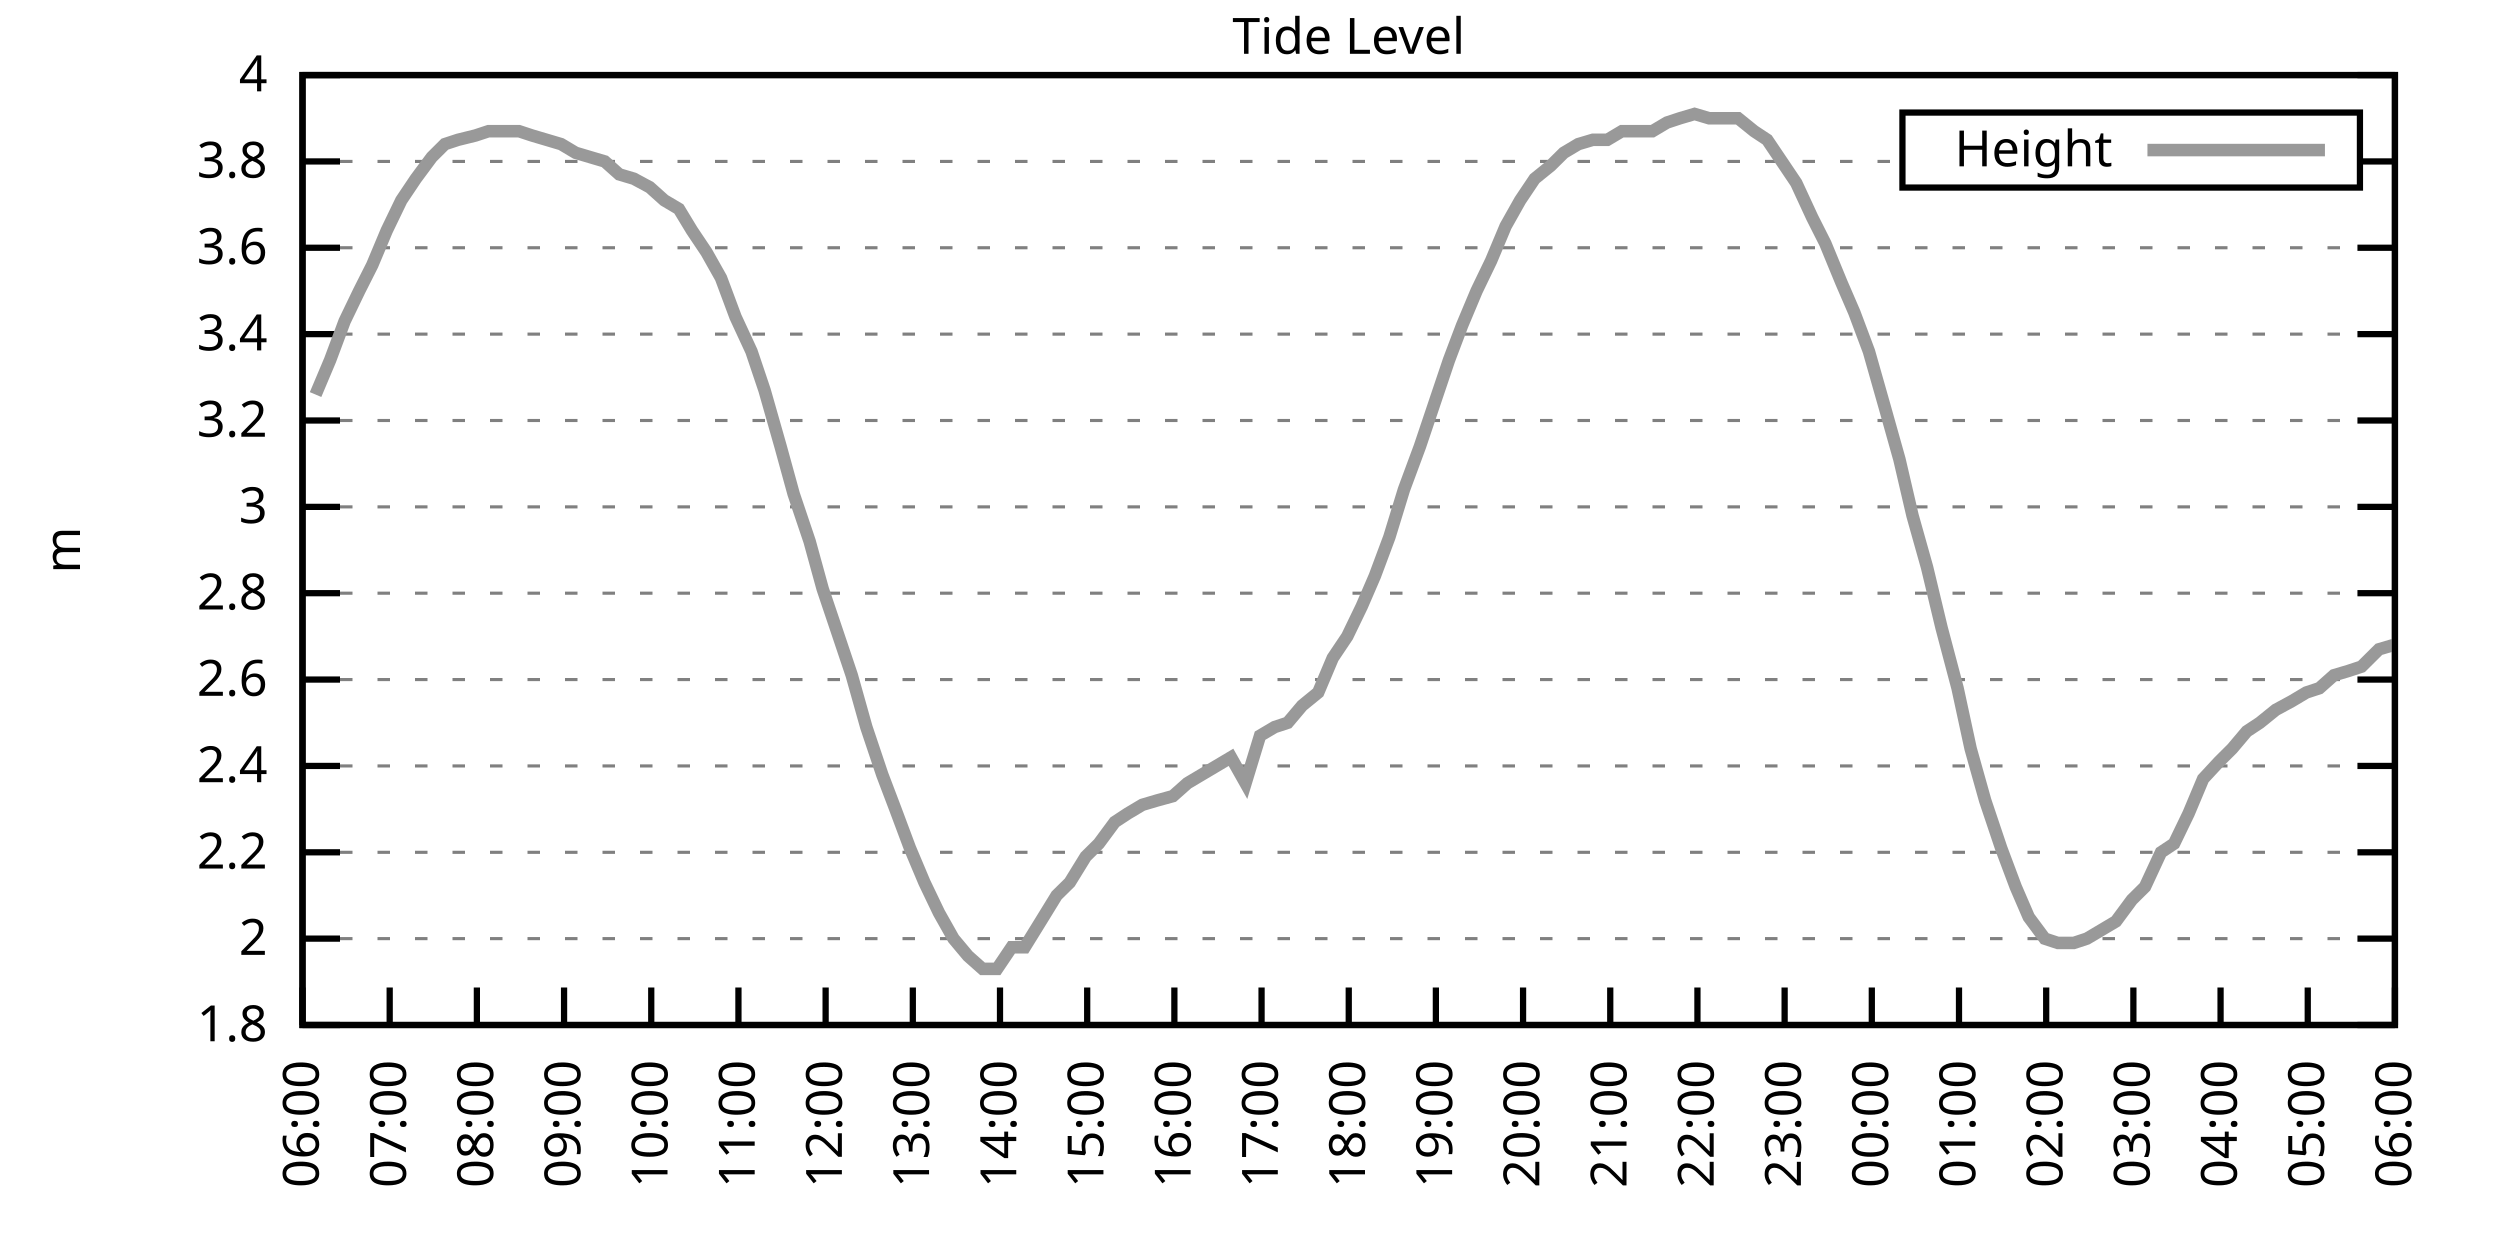
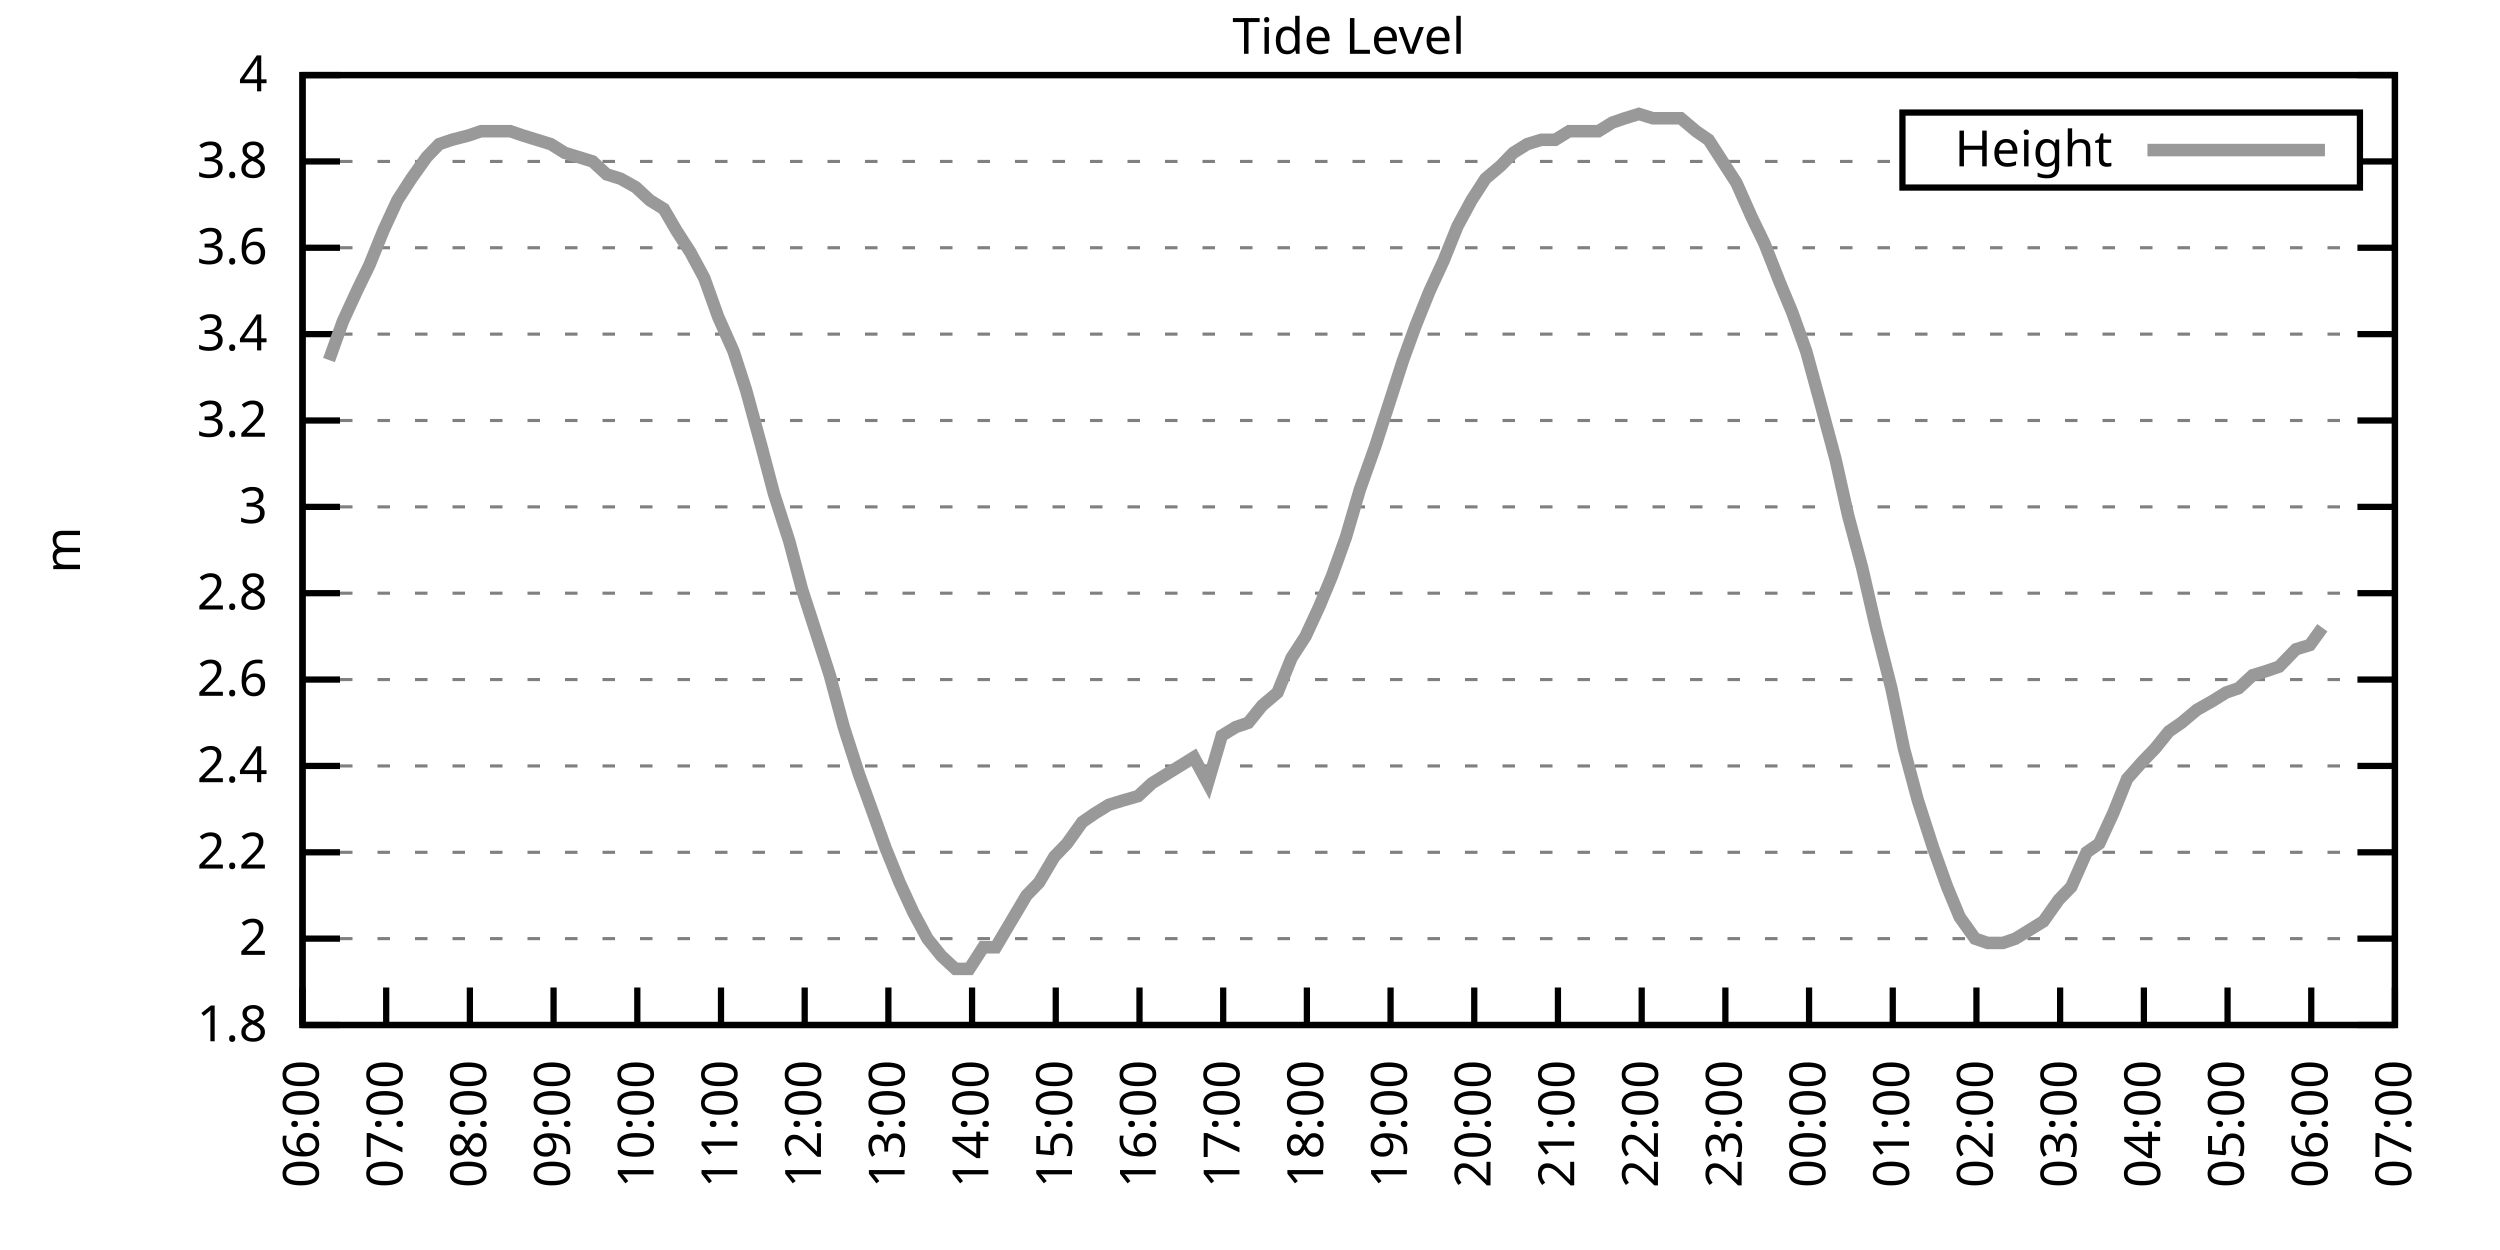
<svg xmlns="http://www.w3.org/2000/svg" xmlns:xlink="http://www.w3.org/1999/xlink" width="400" height="200" viewBox="0 0 400 200">
  <g id="gnuplot_canvas">
    <rect x="0" y="0" width="400" height="200" fill="none" />
    <defs>
      <circle id="gpDot" r="0.5" stroke-width="0.5" stroke="currentColor" />
      <path id="gpPt0" stroke-width="0.333" stroke="currentColor" d="M-1,0 h2 M0,-1 v2" />
      <path id="gpPt1" stroke-width="0.333" stroke="currentColor" d="M-1,-1 L1,1 M1,-1 L-1,1" />
      <path id="gpPt2" stroke-width="0.333" stroke="currentColor" d="M-1,0 L1,0 M0,-1 L0,1 M-1,-1 L1,1 M-1,1 L1,-1" />
      <rect id="gpPt3" stroke-width="0.333" stroke="currentColor" x="-1" y="-1" width="2" height="2" />
      <rect id="gpPt4" stroke-width="0.333" stroke="currentColor" fill="currentColor" x="-1" y="-1" width="2" height="2" />
      <circle id="gpPt5" stroke-width="0.333" stroke="currentColor" cx="0" cy="0" r="1" />
      <use xlink:href="#gpPt5" id="gpPt6" fill="currentColor" stroke="none" />
      <path id="gpPt7" stroke-width="0.333" stroke="currentColor" d="M0,-1.33 L-1.33,0.67 L1.33,0.67 z" />
      <use xlink:href="#gpPt7" id="gpPt8" fill="currentColor" stroke="none" />
      <use xlink:href="#gpPt7" id="gpPt9" stroke="currentColor" transform="rotate(180)" />
      <use xlink:href="#gpPt9" id="gpPt10" fill="currentColor" stroke="none" />
      <use xlink:href="#gpPt3" id="gpPt11" stroke="currentColor" transform="rotate(45)" />
      <use xlink:href="#gpPt11" id="gpPt12" fill="currentColor" stroke="none" />
      <path id="gpPt13" stroke-width="0.333" stroke="currentColor" d="M0,1.330 L1.265,0.411 L0.782,-1.067 L-0.782,-1.076 L-1.265,0.411 z" />
      <use xlink:href="#gpPt13" id="gpPt14" fill="currentColor" stroke="none" />
      <filter id="textbox" filterUnits="objectBoundingBox" x="0" y="0" height="1" width="1">
        <feFlood flood-color="white" flood-opacity="1" result="bgnd" />
        <feComposite in="SourceGraphic" in2="bgnd" operator="atop" />
      </filter>
      <filter id="greybox" filterUnits="objectBoundingBox" x="0" y="0" height="1" width="1">
        <feFlood flood-color="lightgrey" flood-opacity="1" result="grey" />
        <feComposite in="SourceGraphic" in2="grey" operator="atop" />
      </filter>
    </defs>
    <g fill="none" color="white" stroke="currentColor" stroke-width="1.00" stroke-linecap="butt" stroke-linejoin="miter">
</g>
    <g fill="none" color="black" stroke="currentColor" stroke-width="1.00" stroke-linecap="butt" stroke-linejoin="miter">
      <g stroke="none" shape-rendering="crispEdges">
        <polygon fill="rgb(255, 255, 255)" points="48.40,164.00 383.18,164.00 383.18,12.02 48.40,12.02 " />
      </g>
    </g>
    <g fill="none" color="black" stroke="currentColor" stroke-width="1.00" stroke-linecap="butt" stroke-linejoin="miter">
</g>
    <g fill="none" color="black" stroke="black" stroke-width="0.50" stroke-linecap="butt" stroke-linejoin="miter">
</g>
    <g fill="none" color="gray" stroke="currentColor" stroke-width="0.50" stroke-linecap="butt" stroke-linejoin="miter">
      <path stroke="gray" stroke-dasharray="2,4" class="gridline" d="M48.40,164.00 L383.19,164.00  " />
    </g>
    <g fill="none" color="gray" stroke="gray" stroke-width="1.00" stroke-linecap="butt" stroke-linejoin="miter">
</g>
    <g fill="none" color="black" stroke="currentColor" stroke-width="1.00" stroke-linecap="butt" stroke-linejoin="miter">
      <path stroke="black" d="M48.40,164.00 L54.40,164.00 M383.19,164.00 L377.19,164.00  " />
      <g transform="translate(42.80,166.60)" stroke="none" fill="black" font-family="Sans" font-size="8.00" text-anchor="end">
        <text>
          <tspan font-family="Sans"> 1.8</tspan>
        </text>
      </g>
    </g>
    <g fill="none" color="black" stroke="currentColor" stroke-width="1.00" stroke-linecap="butt" stroke-linejoin="miter">
</g>
    <g fill="none" color="black" stroke="black" stroke-width="0.50" stroke-linecap="butt" stroke-linejoin="miter">
</g>
    <g fill="none" color="gray" stroke="currentColor" stroke-width="0.50" stroke-linecap="butt" stroke-linejoin="miter">
      <path stroke="gray" stroke-dasharray="2,4" class="gridline" d="M48.40,150.18 L383.19,150.18  " />
    </g>
    <g fill="none" color="gray" stroke="gray" stroke-width="1.00" stroke-linecap="butt" stroke-linejoin="miter">
</g>
    <g fill="none" color="black" stroke="currentColor" stroke-width="1.00" stroke-linecap="butt" stroke-linejoin="miter">
      <path stroke="black" d="M48.40,150.18 L54.40,150.18 M383.19,150.18 L377.19,150.18  " />
      <g transform="translate(42.80,152.78)" stroke="none" fill="black" font-family="Sans" font-size="8.00" text-anchor="end">
        <text>
          <tspan font-family="Sans"> 2</tspan>
        </text>
      </g>
    </g>
    <g fill="none" color="black" stroke="currentColor" stroke-width="1.00" stroke-linecap="butt" stroke-linejoin="miter">
</g>
    <g fill="none" color="black" stroke="black" stroke-width="0.50" stroke-linecap="butt" stroke-linejoin="miter">
</g>
    <g fill="none" color="gray" stroke="currentColor" stroke-width="0.50" stroke-linecap="butt" stroke-linejoin="miter">
      <path stroke="gray" stroke-dasharray="2,4" class="gridline" d="M48.40,136.37 L383.19,136.37  " />
    </g>
    <g fill="none" color="gray" stroke="gray" stroke-width="1.00" stroke-linecap="butt" stroke-linejoin="miter">
</g>
    <g fill="none" color="black" stroke="currentColor" stroke-width="1.00" stroke-linecap="butt" stroke-linejoin="miter">
      <path stroke="black" d="M48.40,136.37 L54.40,136.37 M383.19,136.37 L377.19,136.37  " />
      <g transform="translate(42.80,138.97)" stroke="none" fill="black" font-family="Sans" font-size="8.00" text-anchor="end">
        <text>
          <tspan font-family="Sans"> 2.2</tspan>
        </text>
      </g>
    </g>
    <g fill="none" color="black" stroke="currentColor" stroke-width="1.00" stroke-linecap="butt" stroke-linejoin="miter">
</g>
    <g fill="none" color="black" stroke="black" stroke-width="0.50" stroke-linecap="butt" stroke-linejoin="miter">
</g>
    <g fill="none" color="gray" stroke="currentColor" stroke-width="0.50" stroke-linecap="butt" stroke-linejoin="miter">
      <path stroke="gray" stroke-dasharray="2,4" class="gridline" d="M48.40,122.55 L383.19,122.55  " />
    </g>
    <g fill="none" color="gray" stroke="gray" stroke-width="1.00" stroke-linecap="butt" stroke-linejoin="miter">
</g>
    <g fill="none" color="black" stroke="currentColor" stroke-width="1.00" stroke-linecap="butt" stroke-linejoin="miter">
      <path stroke="black" d="M48.40,122.55 L54.40,122.55 M383.19,122.55 L377.19,122.55  " />
      <g transform="translate(42.80,125.15)" stroke="none" fill="black" font-family="Sans" font-size="8.00" text-anchor="end">
        <text>
          <tspan font-family="Sans"> 2.4</tspan>
        </text>
      </g>
    </g>
    <g fill="none" color="black" stroke="currentColor" stroke-width="1.00" stroke-linecap="butt" stroke-linejoin="miter">
</g>
    <g fill="none" color="black" stroke="black" stroke-width="0.50" stroke-linecap="butt" stroke-linejoin="miter">
</g>
    <g fill="none" color="gray" stroke="currentColor" stroke-width="0.50" stroke-linecap="butt" stroke-linejoin="miter">
      <path stroke="gray" stroke-dasharray="2,4" class="gridline" d="M48.40,108.73 L383.19,108.73  " />
    </g>
    <g fill="none" color="gray" stroke="gray" stroke-width="1.00" stroke-linecap="butt" stroke-linejoin="miter">
</g>
    <g fill="none" color="black" stroke="currentColor" stroke-width="1.00" stroke-linecap="butt" stroke-linejoin="miter">
      <path stroke="black" d="M48.40,108.73 L54.40,108.73 M383.19,108.73 L377.19,108.73  " />
      <g transform="translate(42.80,111.33)" stroke="none" fill="black" font-family="Sans" font-size="8.00" text-anchor="end">
        <text>
          <tspan font-family="Sans"> 2.6</tspan>
        </text>
      </g>
    </g>
    <g fill="none" color="black" stroke="currentColor" stroke-width="1.00" stroke-linecap="butt" stroke-linejoin="miter">
</g>
    <g fill="none" color="black" stroke="black" stroke-width="0.50" stroke-linecap="butt" stroke-linejoin="miter">
</g>
    <g fill="none" color="gray" stroke="currentColor" stroke-width="0.50" stroke-linecap="butt" stroke-linejoin="miter">
      <path stroke="gray" stroke-dasharray="2,4" class="gridline" d="M48.40,94.91 L383.19,94.91  " />
    </g>
    <g fill="none" color="gray" stroke="gray" stroke-width="1.00" stroke-linecap="butt" stroke-linejoin="miter">
</g>
    <g fill="none" color="black" stroke="currentColor" stroke-width="1.00" stroke-linecap="butt" stroke-linejoin="miter">
      <path stroke="black" d="M48.40,94.91 L54.40,94.91 M383.19,94.91 L377.19,94.91  " />
      <g transform="translate(42.80,97.51)" stroke="none" fill="black" font-family="Sans" font-size="8.00" text-anchor="end">
        <text>
          <tspan font-family="Sans"> 2.8</tspan>
        </text>
      </g>
    </g>
    <g fill="none" color="black" stroke="currentColor" stroke-width="1.00" stroke-linecap="butt" stroke-linejoin="miter">
</g>
    <g fill="none" color="black" stroke="black" stroke-width="0.50" stroke-linecap="butt" stroke-linejoin="miter">
</g>
    <g fill="none" color="gray" stroke="currentColor" stroke-width="0.50" stroke-linecap="butt" stroke-linejoin="miter">
      <path stroke="gray" stroke-dasharray="2,4" class="gridline" d="M48.40,81.10 L383.19,81.10  " />
    </g>
    <g fill="none" color="gray" stroke="gray" stroke-width="1.00" stroke-linecap="butt" stroke-linejoin="miter">
</g>
    <g fill="none" color="black" stroke="currentColor" stroke-width="1.00" stroke-linecap="butt" stroke-linejoin="miter">
      <path stroke="black" d="M48.40,81.10 L54.40,81.10 M383.19,81.10 L377.19,81.10  " />
      <g transform="translate(42.80,83.70)" stroke="none" fill="black" font-family="Sans" font-size="8.00" text-anchor="end">
        <text>
          <tspan font-family="Sans"> 3</tspan>
        </text>
      </g>
    </g>
    <g fill="none" color="black" stroke="currentColor" stroke-width="1.00" stroke-linecap="butt" stroke-linejoin="miter">
</g>
    <g fill="none" color="black" stroke="black" stroke-width="0.50" stroke-linecap="butt" stroke-linejoin="miter">
</g>
    <g fill="none" color="gray" stroke="currentColor" stroke-width="0.50" stroke-linecap="butt" stroke-linejoin="miter">
      <path stroke="gray" stroke-dasharray="2,4" class="gridline" d="M48.40,67.28 L383.19,67.28  " />
    </g>
    <g fill="none" color="gray" stroke="gray" stroke-width="1.00" stroke-linecap="butt" stroke-linejoin="miter">
</g>
    <g fill="none" color="black" stroke="currentColor" stroke-width="1.00" stroke-linecap="butt" stroke-linejoin="miter">
      <path stroke="black" d="M48.40,67.28 L54.40,67.28 M383.19,67.28 L377.19,67.28  " />
      <g transform="translate(42.80,69.88)" stroke="none" fill="black" font-family="Sans" font-size="8.00" text-anchor="end">
        <text>
          <tspan font-family="Sans"> 3.2</tspan>
        </text>
      </g>
    </g>
    <g fill="none" color="black" stroke="currentColor" stroke-width="1.00" stroke-linecap="butt" stroke-linejoin="miter">
</g>
    <g fill="none" color="black" stroke="black" stroke-width="0.50" stroke-linecap="butt" stroke-linejoin="miter">
</g>
    <g fill="none" color="gray" stroke="currentColor" stroke-width="0.50" stroke-linecap="butt" stroke-linejoin="miter">
      <path stroke="gray" stroke-dasharray="2,4" class="gridline" d="M48.40,53.46 L383.19,53.46  " />
    </g>
    <g fill="none" color="gray" stroke="gray" stroke-width="1.00" stroke-linecap="butt" stroke-linejoin="miter">
</g>
    <g fill="none" color="black" stroke="currentColor" stroke-width="1.00" stroke-linecap="butt" stroke-linejoin="miter">
      <path stroke="black" d="M48.40,53.46 L54.40,53.46 M383.19,53.46 L377.19,53.46  " />
      <g transform="translate(42.80,56.06)" stroke="none" fill="black" font-family="Sans" font-size="8.00" text-anchor="end">
        <text>
          <tspan font-family="Sans"> 3.4</tspan>
        </text>
      </g>
    </g>
    <g fill="none" color="black" stroke="currentColor" stroke-width="1.00" stroke-linecap="butt" stroke-linejoin="miter">
</g>
    <g fill="none" color="black" stroke="black" stroke-width="0.50" stroke-linecap="butt" stroke-linejoin="miter">
</g>
    <g fill="none" color="gray" stroke="currentColor" stroke-width="0.50" stroke-linecap="butt" stroke-linejoin="miter">
      <path stroke="gray" stroke-dasharray="2,4" class="gridline" d="M48.40,39.64 L383.19,39.64  " />
    </g>
    <g fill="none" color="gray" stroke="gray" stroke-width="1.00" stroke-linecap="butt" stroke-linejoin="miter">
</g>
    <g fill="none" color="black" stroke="currentColor" stroke-width="1.00" stroke-linecap="butt" stroke-linejoin="miter">
      <path stroke="black" d="M48.40,39.64 L54.40,39.64 M383.19,39.64 L377.19,39.64  " />
      <g transform="translate(42.80,42.24)" stroke="none" fill="black" font-family="Sans" font-size="8.00" text-anchor="end">
        <text>
          <tspan font-family="Sans"> 3.6</tspan>
        </text>
      </g>
    </g>
    <g fill="none" color="black" stroke="currentColor" stroke-width="1.00" stroke-linecap="butt" stroke-linejoin="miter">
</g>
    <g fill="none" color="black" stroke="black" stroke-width="0.50" stroke-linecap="butt" stroke-linejoin="miter">
</g>
    <g fill="none" color="gray" stroke="currentColor" stroke-width="0.50" stroke-linecap="butt" stroke-linejoin="miter">
      <path stroke="gray" stroke-dasharray="2,4" class="gridline" d="M48.40,25.83 L304.39,25.83 M377.59,25.83 L383.19,25.83  " />
    </g>
    <g fill="none" color="gray" stroke="gray" stroke-width="1.00" stroke-linecap="butt" stroke-linejoin="miter">
</g>
    <g fill="none" color="black" stroke="currentColor" stroke-width="1.00" stroke-linecap="butt" stroke-linejoin="miter">
      <path stroke="black" d="M48.40,25.83 L54.40,25.83 M383.19,25.83 L377.19,25.83  " />
      <g transform="translate(42.80,28.43)" stroke="none" fill="black" font-family="Sans" font-size="8.00" text-anchor="end">
        <text>
          <tspan font-family="Sans"> 3.8</tspan>
        </text>
      </g>
    </g>
    <g fill="none" color="black" stroke="currentColor" stroke-width="1.00" stroke-linecap="butt" stroke-linejoin="miter">
</g>
    <g fill="none" color="black" stroke="black" stroke-width="0.50" stroke-linecap="butt" stroke-linejoin="miter">
</g>
    <g fill="none" color="gray" stroke="currentColor" stroke-width="0.50" stroke-linecap="butt" stroke-linejoin="miter">
      <path stroke="gray" stroke-dasharray="2,4" class="gridline" d="M48.40,12.01 L383.19,12.01  " />
    </g>
    <g fill="none" color="gray" stroke="gray" stroke-width="1.00" stroke-linecap="butt" stroke-linejoin="miter">
</g>
    <g fill="none" color="black" stroke="currentColor" stroke-width="1.00" stroke-linecap="butt" stroke-linejoin="miter">
      <path stroke="black" d="M48.40,12.01 L54.40,12.01 M383.19,12.01 L377.19,12.01  " />
      <g transform="translate(42.80,14.61)" stroke="none" fill="black" font-family="Sans" font-size="8.00" text-anchor="end">
        <text>
          <tspan font-family="Sans"> 4</tspan>
        </text>
      </g>
    </g>
    <g fill="none" color="black" stroke="currentColor" stroke-width="1.00" stroke-linecap="butt" stroke-linejoin="miter">
      <path stroke="black" d="M48.40,164.00 L48.40,158.00  " />
      <g transform="translate(51.00,169.60) rotate(270.00)" stroke="none" fill="black" font-family="Sans" font-size="8.00" text-anchor="end">
        <text>
          <tspan font-family="Sans">06:00</tspan>
        </text>
      </g>
    </g>
    <g fill="none" color="black" stroke="currentColor" stroke-width="1.00" stroke-linecap="butt" stroke-linejoin="miter">
-       <path stroke="black" d="M62.35,164.00 L62.35,158.00  " />
-       <g transform="translate(64.95,169.60) rotate(270.00)" stroke="none" fill="black" font-family="Sans" font-size="8.00" text-anchor="end">
+       <path stroke="black" d="M61.79,164.00 L61.79,158.00  " />
+       <g transform="translate(64.39,169.60) rotate(270.00)" stroke="none" fill="black" font-family="Sans" font-size="8.00" text-anchor="end">
        <text>
          <tspan font-family="Sans">07:00</tspan>
        </text>
      </g>
    </g>
    <g fill="none" color="black" stroke="currentColor" stroke-width="1.00" stroke-linecap="butt" stroke-linejoin="miter">
-       <path stroke="black" d="M76.30,164.00 L76.30,158.00  " />
-       <g transform="translate(78.90,169.60) rotate(270.00)" stroke="none" fill="black" font-family="Sans" font-size="8.00" text-anchor="end">
+       <path stroke="black" d="M75.18,164.00 L75.18,158.00  " />
+       <g transform="translate(77.78,169.60) rotate(270.00)" stroke="none" fill="black" font-family="Sans" font-size="8.00" text-anchor="end">
        <text>
          <tspan font-family="Sans">08:00</tspan>
        </text>
      </g>
    </g>
    <g fill="none" color="black" stroke="currentColor" stroke-width="1.00" stroke-linecap="butt" stroke-linejoin="miter">
-       <path stroke="black" d="M90.25,164.00 L90.25,158.00  " />
-       <g transform="translate(92.85,169.60) rotate(270.00)" stroke="none" fill="black" font-family="Sans" font-size="8.00" text-anchor="end">
+       <path stroke="black" d="M88.57,164.00 L88.57,158.00  " />
+       <g transform="translate(91.17,169.60) rotate(270.00)" stroke="none" fill="black" font-family="Sans" font-size="8.00" text-anchor="end">
        <text>
          <tspan font-family="Sans">09:00</tspan>
        </text>
      </g>
    </g>
    <g fill="none" color="black" stroke="currentColor" stroke-width="1.00" stroke-linecap="butt" stroke-linejoin="miter">
-       <path stroke="black" d="M104.20,164.00 L104.20,158.00  " />
-       <g transform="translate(106.80,169.60) rotate(270.00)" stroke="none" fill="black" font-family="Sans" font-size="8.00" text-anchor="end">
+       <path stroke="black" d="M101.97,164.00 L101.97,158.00  " />
+       <g transform="translate(104.57,169.60) rotate(270.00)" stroke="none" fill="black" font-family="Sans" font-size="8.00" text-anchor="end">
        <text>
          <tspan font-family="Sans">10:00</tspan>
        </text>
      </g>
    </g>
    <g fill="none" color="black" stroke="currentColor" stroke-width="1.00" stroke-linecap="butt" stroke-linejoin="miter">
-       <path stroke="black" d="M118.15,164.00 L118.15,158.00  " />
-       <g transform="translate(120.75,169.60) rotate(270.00)" stroke="none" fill="black" font-family="Sans" font-size="8.00" text-anchor="end">
+       <path stroke="black" d="M115.36,164.00 L115.36,158.00  " />
+       <g transform="translate(117.96,169.60) rotate(270.00)" stroke="none" fill="black" font-family="Sans" font-size="8.00" text-anchor="end">
        <text>
          <tspan font-family="Sans">11:00</tspan>
        </text>
      </g>
    </g>
    <g fill="none" color="black" stroke="currentColor" stroke-width="1.00" stroke-linecap="butt" stroke-linejoin="miter">
-       <path stroke="black" d="M132.10,164.00 L132.10,158.00  " />
-       <g transform="translate(134.70,169.60) rotate(270.00)" stroke="none" fill="black" font-family="Sans" font-size="8.00" text-anchor="end">
+       <path stroke="black" d="M128.75,164.00 L128.75,158.00  " />
+       <g transform="translate(131.35,169.60) rotate(270.00)" stroke="none" fill="black" font-family="Sans" font-size="8.00" text-anchor="end">
        <text>
          <tspan font-family="Sans">12:00</tspan>
        </text>
      </g>
    </g>
    <g fill="none" color="black" stroke="currentColor" stroke-width="1.00" stroke-linecap="butt" stroke-linejoin="miter">
-       <path stroke="black" d="M146.05,164.00 L146.05,158.00  " />
-       <g transform="translate(148.65,169.60) rotate(270.00)" stroke="none" fill="black" font-family="Sans" font-size="8.00" text-anchor="end">
+       <path stroke="black" d="M142.14,164.00 L142.14,158.00  " />
+       <g transform="translate(144.74,169.60) rotate(270.00)" stroke="none" fill="black" font-family="Sans" font-size="8.00" text-anchor="end">
        <text>
          <tspan font-family="Sans">13:00</tspan>
        </text>
      </g>
    </g>
    <g fill="none" color="black" stroke="currentColor" stroke-width="1.00" stroke-linecap="butt" stroke-linejoin="miter">
-       <path stroke="black" d="M160.00,164.00 L160.00,158.00  " />
-       <g transform="translate(162.60,169.60) rotate(270.00)" stroke="none" fill="black" font-family="Sans" font-size="8.00" text-anchor="end">
+       <path stroke="black" d="M155.53,164.00 L155.53,158.00  " />
+       <g transform="translate(158.13,169.60) rotate(270.00)" stroke="none" fill="black" font-family="Sans" font-size="8.00" text-anchor="end">
        <text>
          <tspan font-family="Sans">14:00</tspan>
        </text>
      </g>
    </g>
    <g fill="none" color="black" stroke="currentColor" stroke-width="1.00" stroke-linecap="butt" stroke-linejoin="miter">
-       <path stroke="black" d="M173.95,164.00 L173.95,158.00  " />
-       <g transform="translate(176.55,169.60) rotate(270.00)" stroke="none" fill="black" font-family="Sans" font-size="8.00" text-anchor="end">
+       <path stroke="black" d="M168.92,164.00 L168.92,158.00  " />
+       <g transform="translate(171.52,169.60) rotate(270.00)" stroke="none" fill="black" font-family="Sans" font-size="8.00" text-anchor="end">
        <text>
          <tspan font-family="Sans">15:00</tspan>
        </text>
      </g>
    </g>
    <g fill="none" color="black" stroke="currentColor" stroke-width="1.00" stroke-linecap="butt" stroke-linejoin="miter">
-       <path stroke="black" d="M187.90,164.00 L187.90,158.00  " />
-       <g transform="translate(190.50,169.60) rotate(270.00)" stroke="none" fill="black" font-family="Sans" font-size="8.00" text-anchor="end">
+       <path stroke="black" d="M182.32,164.00 L182.32,158.00  " />
+       <g transform="translate(184.92,169.60) rotate(270.00)" stroke="none" fill="black" font-family="Sans" font-size="8.00" text-anchor="end">
        <text>
          <tspan font-family="Sans">16:00</tspan>
        </text>
      </g>
    </g>
    <g fill="none" color="black" stroke="currentColor" stroke-width="1.00" stroke-linecap="butt" stroke-linejoin="miter">
-       <path stroke="black" d="M201.85,164.00 L201.85,158.00  " />
-       <g transform="translate(204.45,169.60) rotate(270.00)" stroke="none" fill="black" font-family="Sans" font-size="8.00" text-anchor="end">
+       <path stroke="black" d="M195.71,164.00 L195.71,158.00  " />
+       <g transform="translate(198.31,169.60) rotate(270.00)" stroke="none" fill="black" font-family="Sans" font-size="8.00" text-anchor="end">
        <text>
          <tspan font-family="Sans">17:00</tspan>
        </text>
      </g>
    </g>
    <g fill="none" color="black" stroke="currentColor" stroke-width="1.00" stroke-linecap="butt" stroke-linejoin="miter">
-       <path stroke="black" d="M215.80,164.00 L215.80,158.00  " />
-       <g transform="translate(218.40,169.60) rotate(270.00)" stroke="none" fill="black" font-family="Sans" font-size="8.00" text-anchor="end">
+       <path stroke="black" d="M209.10,164.00 L209.10,158.00  " />
+       <g transform="translate(211.70,169.60) rotate(270.00)" stroke="none" fill="black" font-family="Sans" font-size="8.00" text-anchor="end">
        <text>
          <tspan font-family="Sans">18:00</tspan>
        </text>
      </g>
    </g>
    <g fill="none" color="black" stroke="currentColor" stroke-width="1.00" stroke-linecap="butt" stroke-linejoin="miter">
-       <path stroke="black" d="M229.74,164.00 L229.74,158.00  " />
-       <g transform="translate(232.34,169.60) rotate(270.00)" stroke="none" fill="black" font-family="Sans" font-size="8.00" text-anchor="end">
+       <path stroke="black" d="M222.49,164.00 L222.49,158.00  " />
+       <g transform="translate(225.09,169.60) rotate(270.00)" stroke="none" fill="black" font-family="Sans" font-size="8.00" text-anchor="end">
        <text>
          <tspan font-family="Sans">19:00</tspan>
        </text>
      </g>
    </g>
    <g fill="none" color="black" stroke="currentColor" stroke-width="1.00" stroke-linecap="butt" stroke-linejoin="miter">
-       <path stroke="black" d="M243.69,164.00 L243.69,158.00  " />
-       <g transform="translate(246.29,169.60) rotate(270.00)" stroke="none" fill="black" font-family="Sans" font-size="8.00" text-anchor="end">
+       <path stroke="black" d="M235.88,164.00 L235.88,158.00  " />
+       <g transform="translate(238.48,169.60) rotate(270.00)" stroke="none" fill="black" font-family="Sans" font-size="8.00" text-anchor="end">
        <text>
          <tspan font-family="Sans">20:00</tspan>
        </text>
      </g>
    </g>
    <g fill="none" color="black" stroke="currentColor" stroke-width="1.00" stroke-linecap="butt" stroke-linejoin="miter">
-       <path stroke="black" d="M257.64,164.00 L257.64,158.00  " />
-       <g transform="translate(260.24,169.60) rotate(270.00)" stroke="none" fill="black" font-family="Sans" font-size="8.00" text-anchor="end">
+       <path stroke="black" d="M249.27,164.00 L249.27,158.00  " />
+       <g transform="translate(251.87,169.60) rotate(270.00)" stroke="none" fill="black" font-family="Sans" font-size="8.00" text-anchor="end">
        <text>
          <tspan font-family="Sans">21:00</tspan>
        </text>
      </g>
    </g>
    <g fill="none" color="black" stroke="currentColor" stroke-width="1.00" stroke-linecap="butt" stroke-linejoin="miter">
-       <path stroke="black" d="M271.59,164.00 L271.59,158.00  " />
-       <g transform="translate(274.19,169.60) rotate(270.00)" stroke="none" fill="black" font-family="Sans" font-size="8.00" text-anchor="end">
+       <path stroke="black" d="M262.67,164.00 L262.67,158.00  " />
+       <g transform="translate(265.27,169.60) rotate(270.00)" stroke="none" fill="black" font-family="Sans" font-size="8.00" text-anchor="end">
        <text>
          <tspan font-family="Sans">22:00</tspan>
        </text>
      </g>
    </g>
    <g fill="none" color="black" stroke="currentColor" stroke-width="1.00" stroke-linecap="butt" stroke-linejoin="miter">
-       <path stroke="black" d="M285.54,164.00 L285.54,158.00  " />
-       <g transform="translate(288.14,169.60) rotate(270.00)" stroke="none" fill="black" font-family="Sans" font-size="8.00" text-anchor="end">
+       <path stroke="black" d="M276.06,164.00 L276.06,158.00  " />
+       <g transform="translate(278.66,169.60) rotate(270.00)" stroke="none" fill="black" font-family="Sans" font-size="8.00" text-anchor="end">
        <text>
          <tspan font-family="Sans">23:00</tspan>
        </text>
      </g>
    </g>
    <g fill="none" color="black" stroke="currentColor" stroke-width="1.00" stroke-linecap="butt" stroke-linejoin="miter">
-       <path stroke="black" d="M299.49,164.00 L299.49,158.00  " />
-       <g transform="translate(302.09,169.60) rotate(270.00)" stroke="none" fill="black" font-family="Sans" font-size="8.00" text-anchor="end">
+       <path stroke="black" d="M289.45,164.00 L289.45,158.00  " />
+       <g transform="translate(292.05,169.60) rotate(270.00)" stroke="none" fill="black" font-family="Sans" font-size="8.00" text-anchor="end">
        <text>
          <tspan font-family="Sans">00:00</tspan>
        </text>
      </g>
    </g>
    <g fill="none" color="black" stroke="currentColor" stroke-width="1.00" stroke-linecap="butt" stroke-linejoin="miter">
-       <path stroke="black" d="M313.44,164.00 L313.44,158.00  " />
-       <g transform="translate(316.04,169.60) rotate(270.00)" stroke="none" fill="black" font-family="Sans" font-size="8.00" text-anchor="end">
+       <path stroke="black" d="M302.84,164.00 L302.84,158.00  " />
+       <g transform="translate(305.44,169.60) rotate(270.00)" stroke="none" fill="black" font-family="Sans" font-size="8.00" text-anchor="end">
        <text>
          <tspan font-family="Sans">01:00</tspan>
        </text>
      </g>
    </g>
    <g fill="none" color="black" stroke="currentColor" stroke-width="1.00" stroke-linecap="butt" stroke-linejoin="miter">
-       <path stroke="black" d="M327.39,164.00 L327.39,158.00  " />
-       <g transform="translate(329.99,169.60) rotate(270.00)" stroke="none" fill="black" font-family="Sans" font-size="8.00" text-anchor="end">
+       <path stroke="black" d="M316.23,164.00 L316.23,158.00  " />
+       <g transform="translate(318.83,169.60) rotate(270.00)" stroke="none" fill="black" font-family="Sans" font-size="8.00" text-anchor="end">
        <text>
          <tspan font-family="Sans">02:00</tspan>
        </text>
      </g>
    </g>
    <g fill="none" color="black" stroke="currentColor" stroke-width="1.00" stroke-linecap="butt" stroke-linejoin="miter">
-       <path stroke="black" d="M341.34,164.00 L341.34,158.00  " />
-       <g transform="translate(343.94,169.60) rotate(270.00)" stroke="none" fill="black" font-family="Sans" font-size="8.00" text-anchor="end">
+       <path stroke="black" d="M329.62,164.00 L329.62,158.00  " />
+       <g transform="translate(332.22,169.60) rotate(270.00)" stroke="none" fill="black" font-family="Sans" font-size="8.00" text-anchor="end">
        <text>
          <tspan font-family="Sans">03:00</tspan>
        </text>
      </g>
    </g>
    <g fill="none" color="black" stroke="currentColor" stroke-width="1.00" stroke-linecap="butt" stroke-linejoin="miter">
-       <path stroke="black" d="M355.29,164.00 L355.29,158.00  " />
-       <g transform="translate(357.89,169.60) rotate(270.00)" stroke="none" fill="black" font-family="Sans" font-size="8.00" text-anchor="end">
+       <path stroke="black" d="M343.02,164.00 L343.02,158.00  " />
+       <g transform="translate(345.62,169.60) rotate(270.00)" stroke="none" fill="black" font-family="Sans" font-size="8.00" text-anchor="end">
        <text>
          <tspan font-family="Sans">04:00</tspan>
        </text>
      </g>
    </g>
    <g fill="none" color="black" stroke="currentColor" stroke-width="1.00" stroke-linecap="butt" stroke-linejoin="miter">
-       <path stroke="black" d="M369.24,164.00 L369.24,158.00  " />
-       <g transform="translate(371.84,169.60) rotate(270.00)" stroke="none" fill="black" font-family="Sans" font-size="8.00" text-anchor="end">
+       <path stroke="black" d="M356.41,164.00 L356.41,158.00  " />
+       <g transform="translate(359.01,169.60) rotate(270.00)" stroke="none" fill="black" font-family="Sans" font-size="8.00" text-anchor="end">
        <text>
          <tspan font-family="Sans">05:00</tspan>
+         </text>
+       </g>
+     </g>
+     <g fill="none" color="black" stroke="currentColor" stroke-width="1.00" stroke-linecap="butt" stroke-linejoin="miter">
+       <path stroke="black" d="M369.80,164.00 L369.80,158.00  " />
+       <g transform="translate(372.40,169.60) rotate(270.00)" stroke="none" fill="black" font-family="Sans" font-size="8.00" text-anchor="end">
+         <text>
+           <tspan font-family="Sans">06:00</tspan>
        </text>
      </g>
    </g>
    <g fill="none" color="black" stroke="currentColor" stroke-width="1.00" stroke-linecap="butt" stroke-linejoin="miter">
      <path stroke="black" d="M383.19,164.00 L383.19,158.00  " />
      <g transform="translate(385.79,169.60) rotate(270.00)" stroke="none" fill="black" font-family="Sans" font-size="8.00" text-anchor="end">
        <text>
-           <tspan font-family="Sans">06:00</tspan>
+           <tspan font-family="Sans">07:00</tspan>
        </text>
      </g>
    </g>
    <g fill="none" color="black" stroke="currentColor" stroke-width="1.00" stroke-linecap="butt" stroke-linejoin="miter">
</g>
    <g fill="none" color="black" stroke="currentColor" stroke-width="1.00" stroke-linecap="butt" stroke-linejoin="miter">
      <path stroke="black" d="M48.40,12.01 L48.40,164.00 L383.19,164.00 L383.19,12.01 L48.40,12.01 Z  " />
    </g>
    <g fill="none" color="black" stroke="currentColor" stroke-width="1.00" stroke-linecap="butt" stroke-linejoin="miter">
</g>
    <g fill="none" color="black" stroke="currentColor" stroke-width="1.00" stroke-linecap="butt" stroke-linejoin="miter">
      <path stroke="black" d="M304.39,30.01 L304.39,18.01 L377.59,18.01 L377.59,30.01 L304.39,30.01 Z  " />
    </g>
    <g id="Tide_level_plot_1">
      <g fill="none" color="white" stroke="black" stroke-width="2.00" stroke-linecap="butt" stroke-linejoin="miter">
</g>
      <g fill="none" color="black" stroke="currentColor" stroke-width="2.00" stroke-linecap="butt" stroke-linejoin="miter">
        <g transform="translate(337.99,26.61)" stroke="none" fill="black" font-family="Sans" font-size="8.00" text-anchor="end">
          <text>
            <tspan font-family="Sans">Height</tspan>
          </text>
        </g>
      </g>
      <g fill="none" color="black" stroke="currentColor" stroke-width="2.00" stroke-linecap="butt" stroke-linejoin="miter">
-         <path stroke="rgb(153, 153, 153)" d="M343.59,24.01 L371.99,24.01 M50.49,63.13 L52.82,57.61 L55.14,51.39 L57.47,46.55 L59.56,42.41 L61.88,36.88   L64.21,32.05 L66.53,28.59 L69.09,25.14 L71.18,23.06 L73.28,22.37 L76.07,21.68 L78.16,20.99 L80.48,20.99   L83.04,20.99 L85.13,21.68 L87.46,22.37 L89.78,23.06 L92.11,24.45 L94.43,25.14 L96.76,25.83 L99.08,27.90   L101.41,28.59 L103.97,29.97 L106.29,32.05 L108.62,33.43 L110.71,36.88 L113.03,40.34 L115.36,44.48 L117.68,50.70   L120.24,56.23 L122.33,62.44 L124.89,71.42 L126.98,79.02 L129.54,86.62 L131.63,94.22 L133.96,101.13 L136.28,108.04   L138.61,116.33 L141.16,123.93 L143.26,129.46 L145.58,135.67 L147.91,141.20 L150.23,146.04 L152.56,150.18 L154.88,152.95   L157.21,155.02 L159.53,155.02 L161.86,151.56 L163.95,151.56 L166.51,147.42 L169.06,143.27 L171.16,141.20 L173.71,137.06   L175.81,134.98 L178.36,131.53 L180.46,130.15 L182.78,128.77 L185.11,128.08 L187.66,127.38 L189.99,125.31 L192.31,123.93   L194.64,122.55 L196.96,121.17 L199.29,125.31 L201.61,117.71 L203.94,116.33 L206.03,115.64 L208.36,112.88 L210.91,110.80   L213.24,105.28 L215.56,101.82 L217.89,96.99 L219.98,92.15 L222.30,85.93 L224.63,78.33 L227.19,71.42 L229.51,64.52   L231.84,57.61 L233.93,52.08 L236.25,46.55 L238.58,41.72 L240.90,36.19 L243.23,32.05 L245.55,28.59 L248.11,26.52   L250.20,24.45 L252.53,23.06 L254.85,22.37 L257.18,22.37 L259.50,20.99 L261.60,20.99 L264.39,20.99 L266.71,19.61   L268.80,18.92 L271.13,18.23 L273.45,18.92 L276.01,18.92 L278.10,18.92 L280.66,20.99 L282.75,22.37 L285.08,25.83   L287.40,29.28 L289.96,34.81 L292.05,38.95 L294.61,45.17 L296.70,50.01 L299.03,56.23 L301.58,65.21 L303.91,73.50   L306.00,82.48 L308.33,90.77 L310.65,100.44 L313.21,110.11 L315.30,119.78 L317.63,128.08 L320.18,135.67 L322.51,141.89   L324.60,146.73 L327.16,150.18 L329.25,150.87 L331.81,150.87 L333.90,150.18 L336.23,148.80 L338.55,147.42 L341.11,143.96   L343.20,141.89 L345.76,136.37 L347.85,134.98 L350.18,130.15 L352.50,124.62 L355.06,121.86 L357.15,119.78 L359.48,117.02   L361.57,115.64 L364.13,113.57 L366.68,112.19 L369.01,110.80 L371.10,110.11 L373.43,108.04 L375.75,107.35 L377.84,106.66   L380.63,103.89 L382.96,103.20  " />
+         <path stroke="rgb(153, 153, 153)" d="M343.59,24.01 L371.99,24.01 M52.64,57.61 L54.87,51.39 L57.10,46.55 L59.11,42.41 L61.35,36.88 L63.58,32.05   L65.81,28.59 L68.26,25.14 L70.27,23.06 L72.28,22.37 L74.96,21.68 L76.97,20.99 L79.20,20.99 L81.66,20.99   L83.66,21.68 L85.90,22.37 L88.13,23.06 L90.36,24.45 L92.59,25.14 L94.82,25.83 L97.06,27.90 L99.29,28.59   L101.74,29.97 L103.98,32.05 L106.21,33.43 L108.22,36.88 L110.45,40.34 L112.68,44.48 L114.91,50.70 L117.37,56.23   L119.38,62.44 L121.83,71.42 L123.84,79.02 L126.29,86.62 L128.30,94.22 L130.54,101.13 L132.77,108.04 L135.00,116.33   L137.45,123.93 L139.46,129.46 L141.69,135.67 L143.93,141.20 L146.16,146.04 L148.39,150.18 L150.62,152.95 L152.85,155.02   L155.09,155.02 L157.32,151.56 L159.33,151.56 L161.78,147.42 L164.24,143.27 L166.25,141.20 L168.70,137.06 L170.71,134.98   L173.17,131.53 L175.17,130.15 L177.41,128.77 L179.64,128.08 L182.09,127.38 L184.32,125.31 L186.56,123.93 L188.79,122.55   L191.02,121.17 L193.25,125.31 L195.48,117.71 L197.72,116.33 L199.73,115.64 L201.96,112.88 L204.41,110.80 L206.64,105.28   L208.88,101.82 L211.11,96.99 L213.12,92.15 L215.35,85.93 L217.58,78.33 L220.04,71.42 L222.27,64.52 L224.50,57.61   L226.51,52.08 L228.74,46.55 L230.97,41.72 L233.20,36.19 L235.44,32.05 L237.67,28.59 L240.12,26.52 L242.13,24.45   L244.36,23.06 L246.60,22.37 L248.83,22.37 L251.06,20.99 L253.07,20.99 L255.75,20.99 L257.98,19.61 L259.99,18.92   L262.22,18.23 L264.45,18.92 L266.91,18.92 L268.92,18.92 L271.37,20.99 L273.38,22.37 L275.61,25.83 L277.84,29.28   L280.30,34.81 L282.31,38.95 L284.76,45.17 L286.77,50.01 L289.00,56.23 L291.46,65.21 L293.69,73.50 L295.70,82.48   L297.93,90.77 L300.16,100.44 L302.62,110.11 L304.63,119.78 L306.86,128.08 L309.31,135.67 L311.54,141.89 L313.55,146.73   L316.01,150.18 L318.02,150.87 L320.47,150.87 L322.48,150.18 L324.71,148.80 L326.95,147.42 L329.40,143.96 L331.41,141.89   L333.86,136.37 L335.87,134.98 L338.10,130.15 L340.34,124.62 L342.79,121.86 L344.80,119.78 L347.03,117.02 L349.04,115.64   L351.50,113.57 L353.95,112.19 L356.18,110.80 L358.19,110.11 L360.42,108.04 L362.66,107.35 L364.66,106.66 L367.34,103.89   L369.58,103.20 L371.58,100.44  " />
      </g>
    </g>
    <g fill="none" color="black" stroke="currentColor" stroke-width="2.00" stroke-linecap="butt" stroke-linejoin="miter">
</g>
    <g fill="none" color="black" stroke="black" stroke-width="1.00" stroke-linecap="butt" stroke-linejoin="miter">
</g>
    <g fill="none" color="black" stroke="currentColor" stroke-width="1.00" stroke-linecap="butt" stroke-linejoin="miter">
      <path stroke="black" d="M48.40,12.01 L48.40,164.00 L383.19,164.00 L383.19,12.01 L48.40,12.01 Z  " />
      <g transform="translate(12.80,88.01) rotate(270.00)" stroke="none" fill="black" font-family="Sans" font-size="8.00" text-anchor="middle">
        <text>
          <tspan font-family="Sans">m</tspan>
        </text>
      </g>
    </g>
    <g fill="none" color="black" stroke="currentColor" stroke-width="1.00" stroke-linecap="butt" stroke-linejoin="miter">
</g>
    <g fill="none" color="black" stroke="currentColor" stroke-width="1.00" stroke-linecap="butt" stroke-linejoin="miter">
      <g transform="translate(215.79,8.61)" stroke="none" fill="black" font-family="Sans" font-size="8.00" text-anchor="middle">
        <text>
          <tspan font-family="Sans">Tide Level</tspan>
        </text>
      </g>
    </g>
    <g fill="none" color="black" stroke="currentColor" stroke-width="1.00" stroke-linecap="butt" stroke-linejoin="miter">
</g>
  </g>
</svg>
